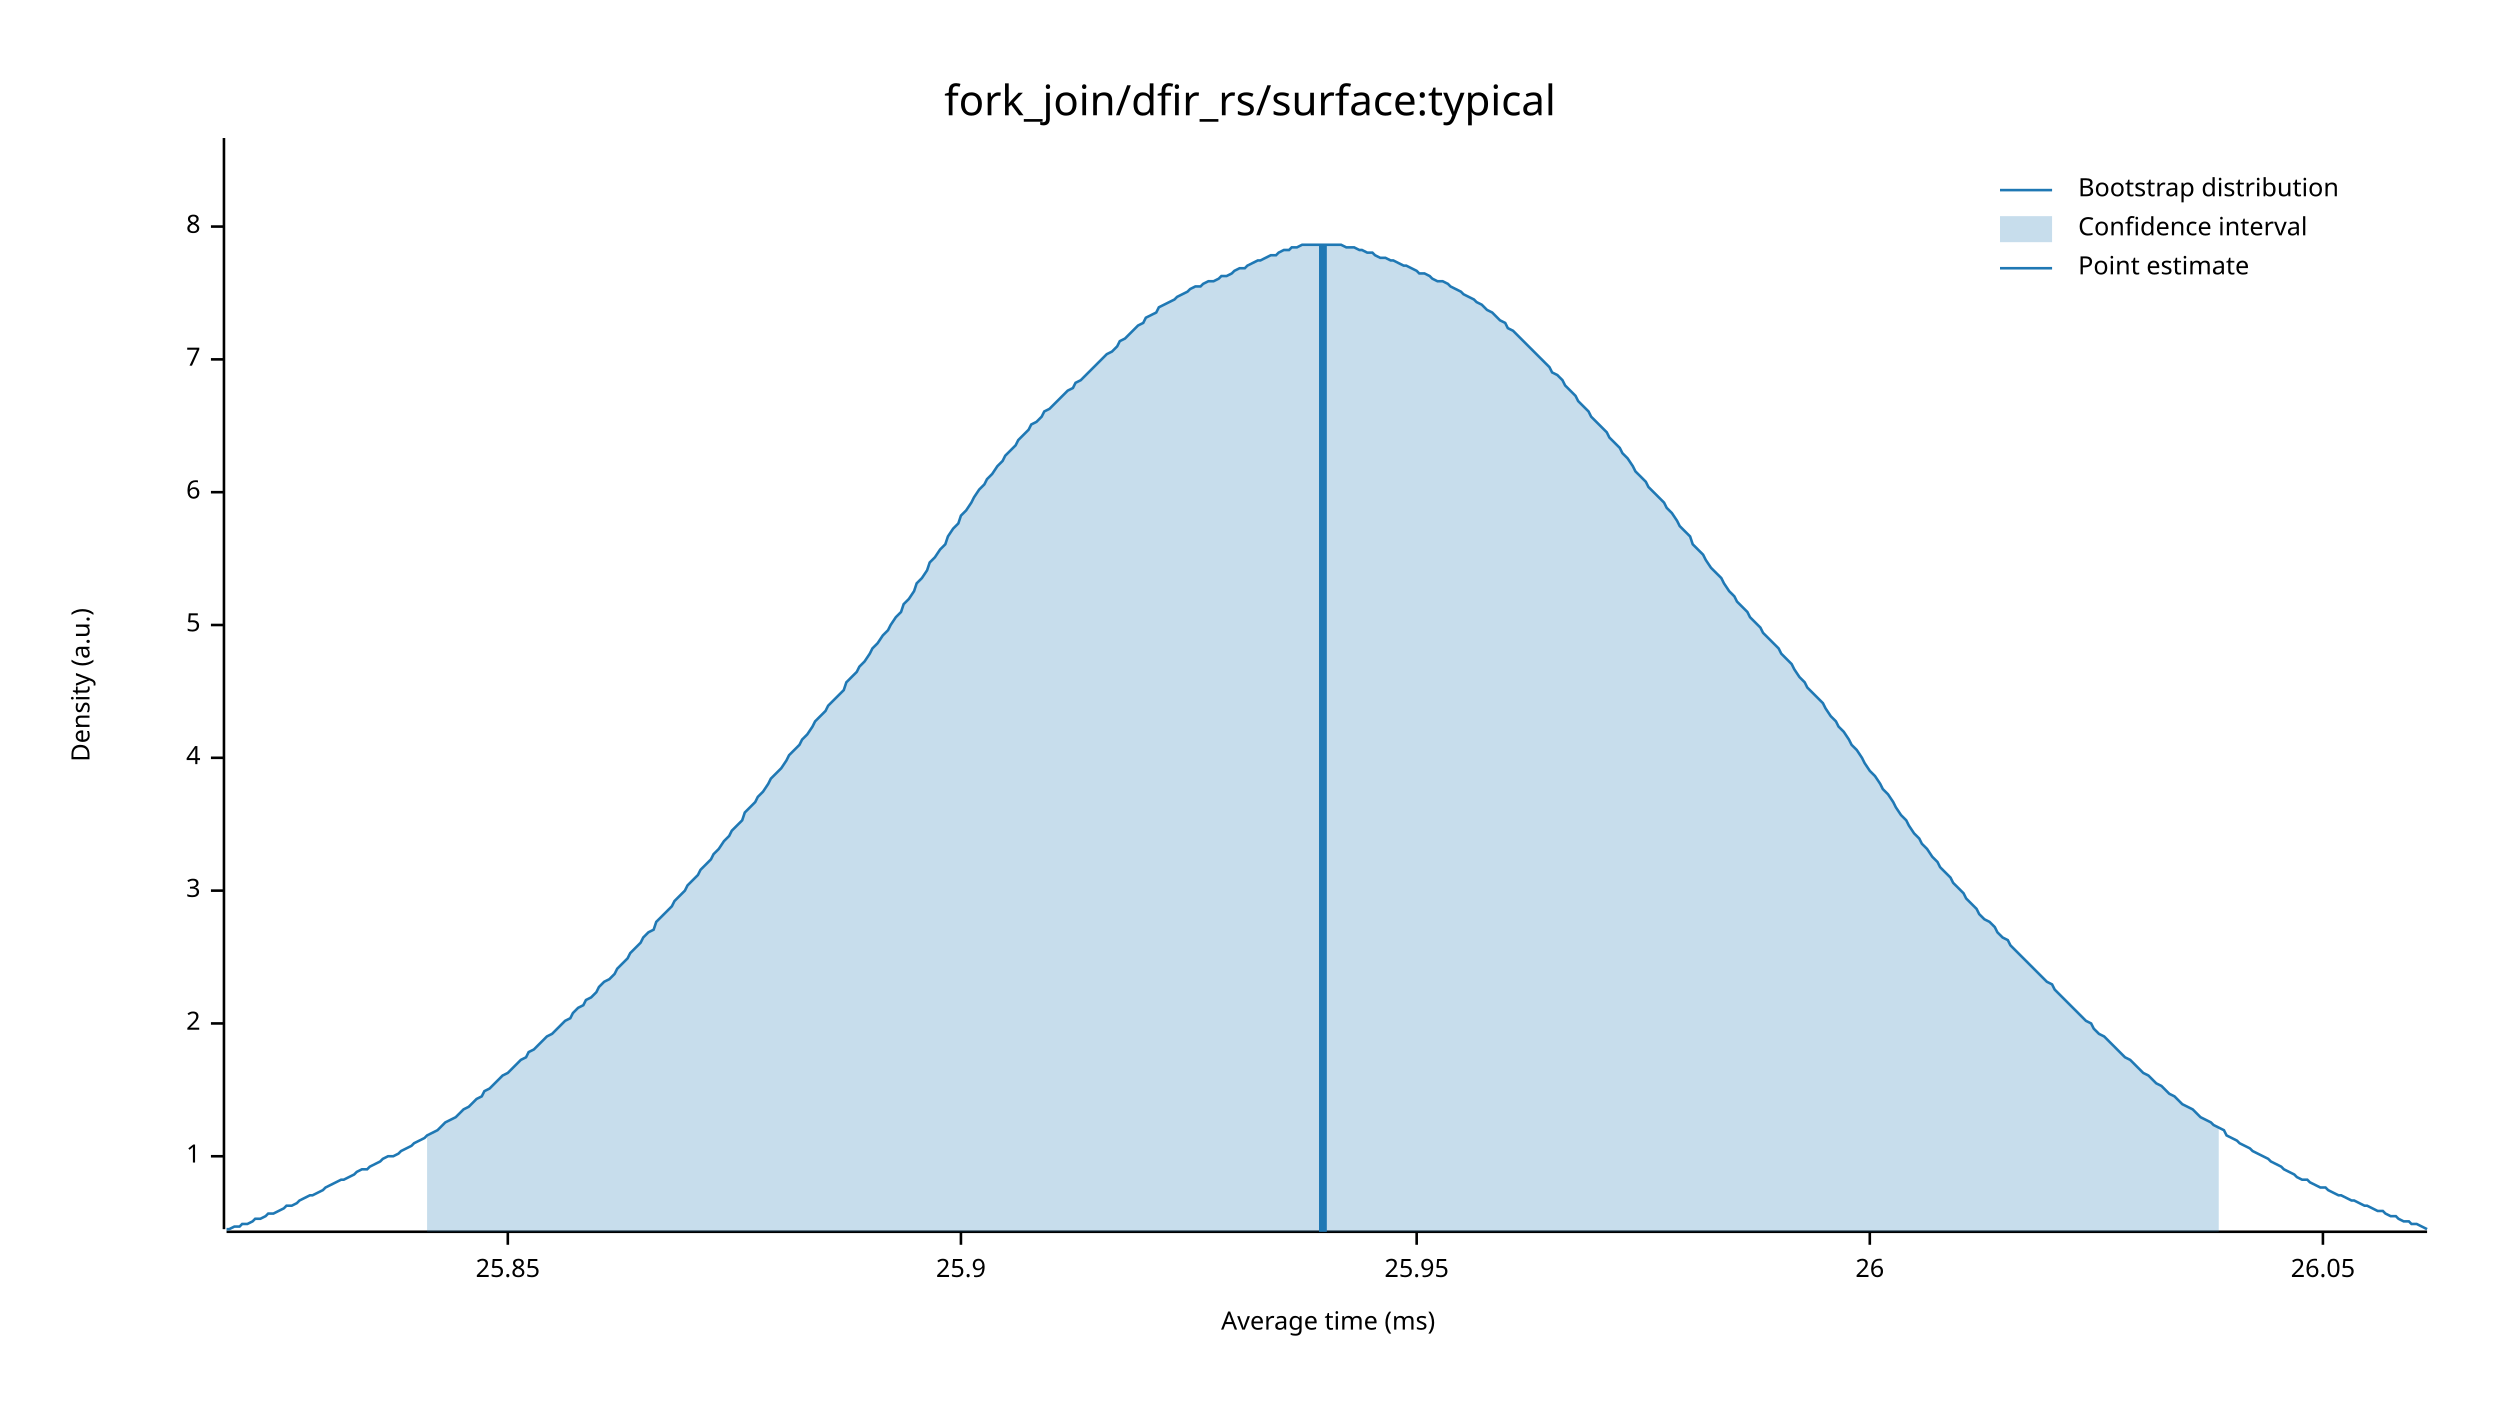
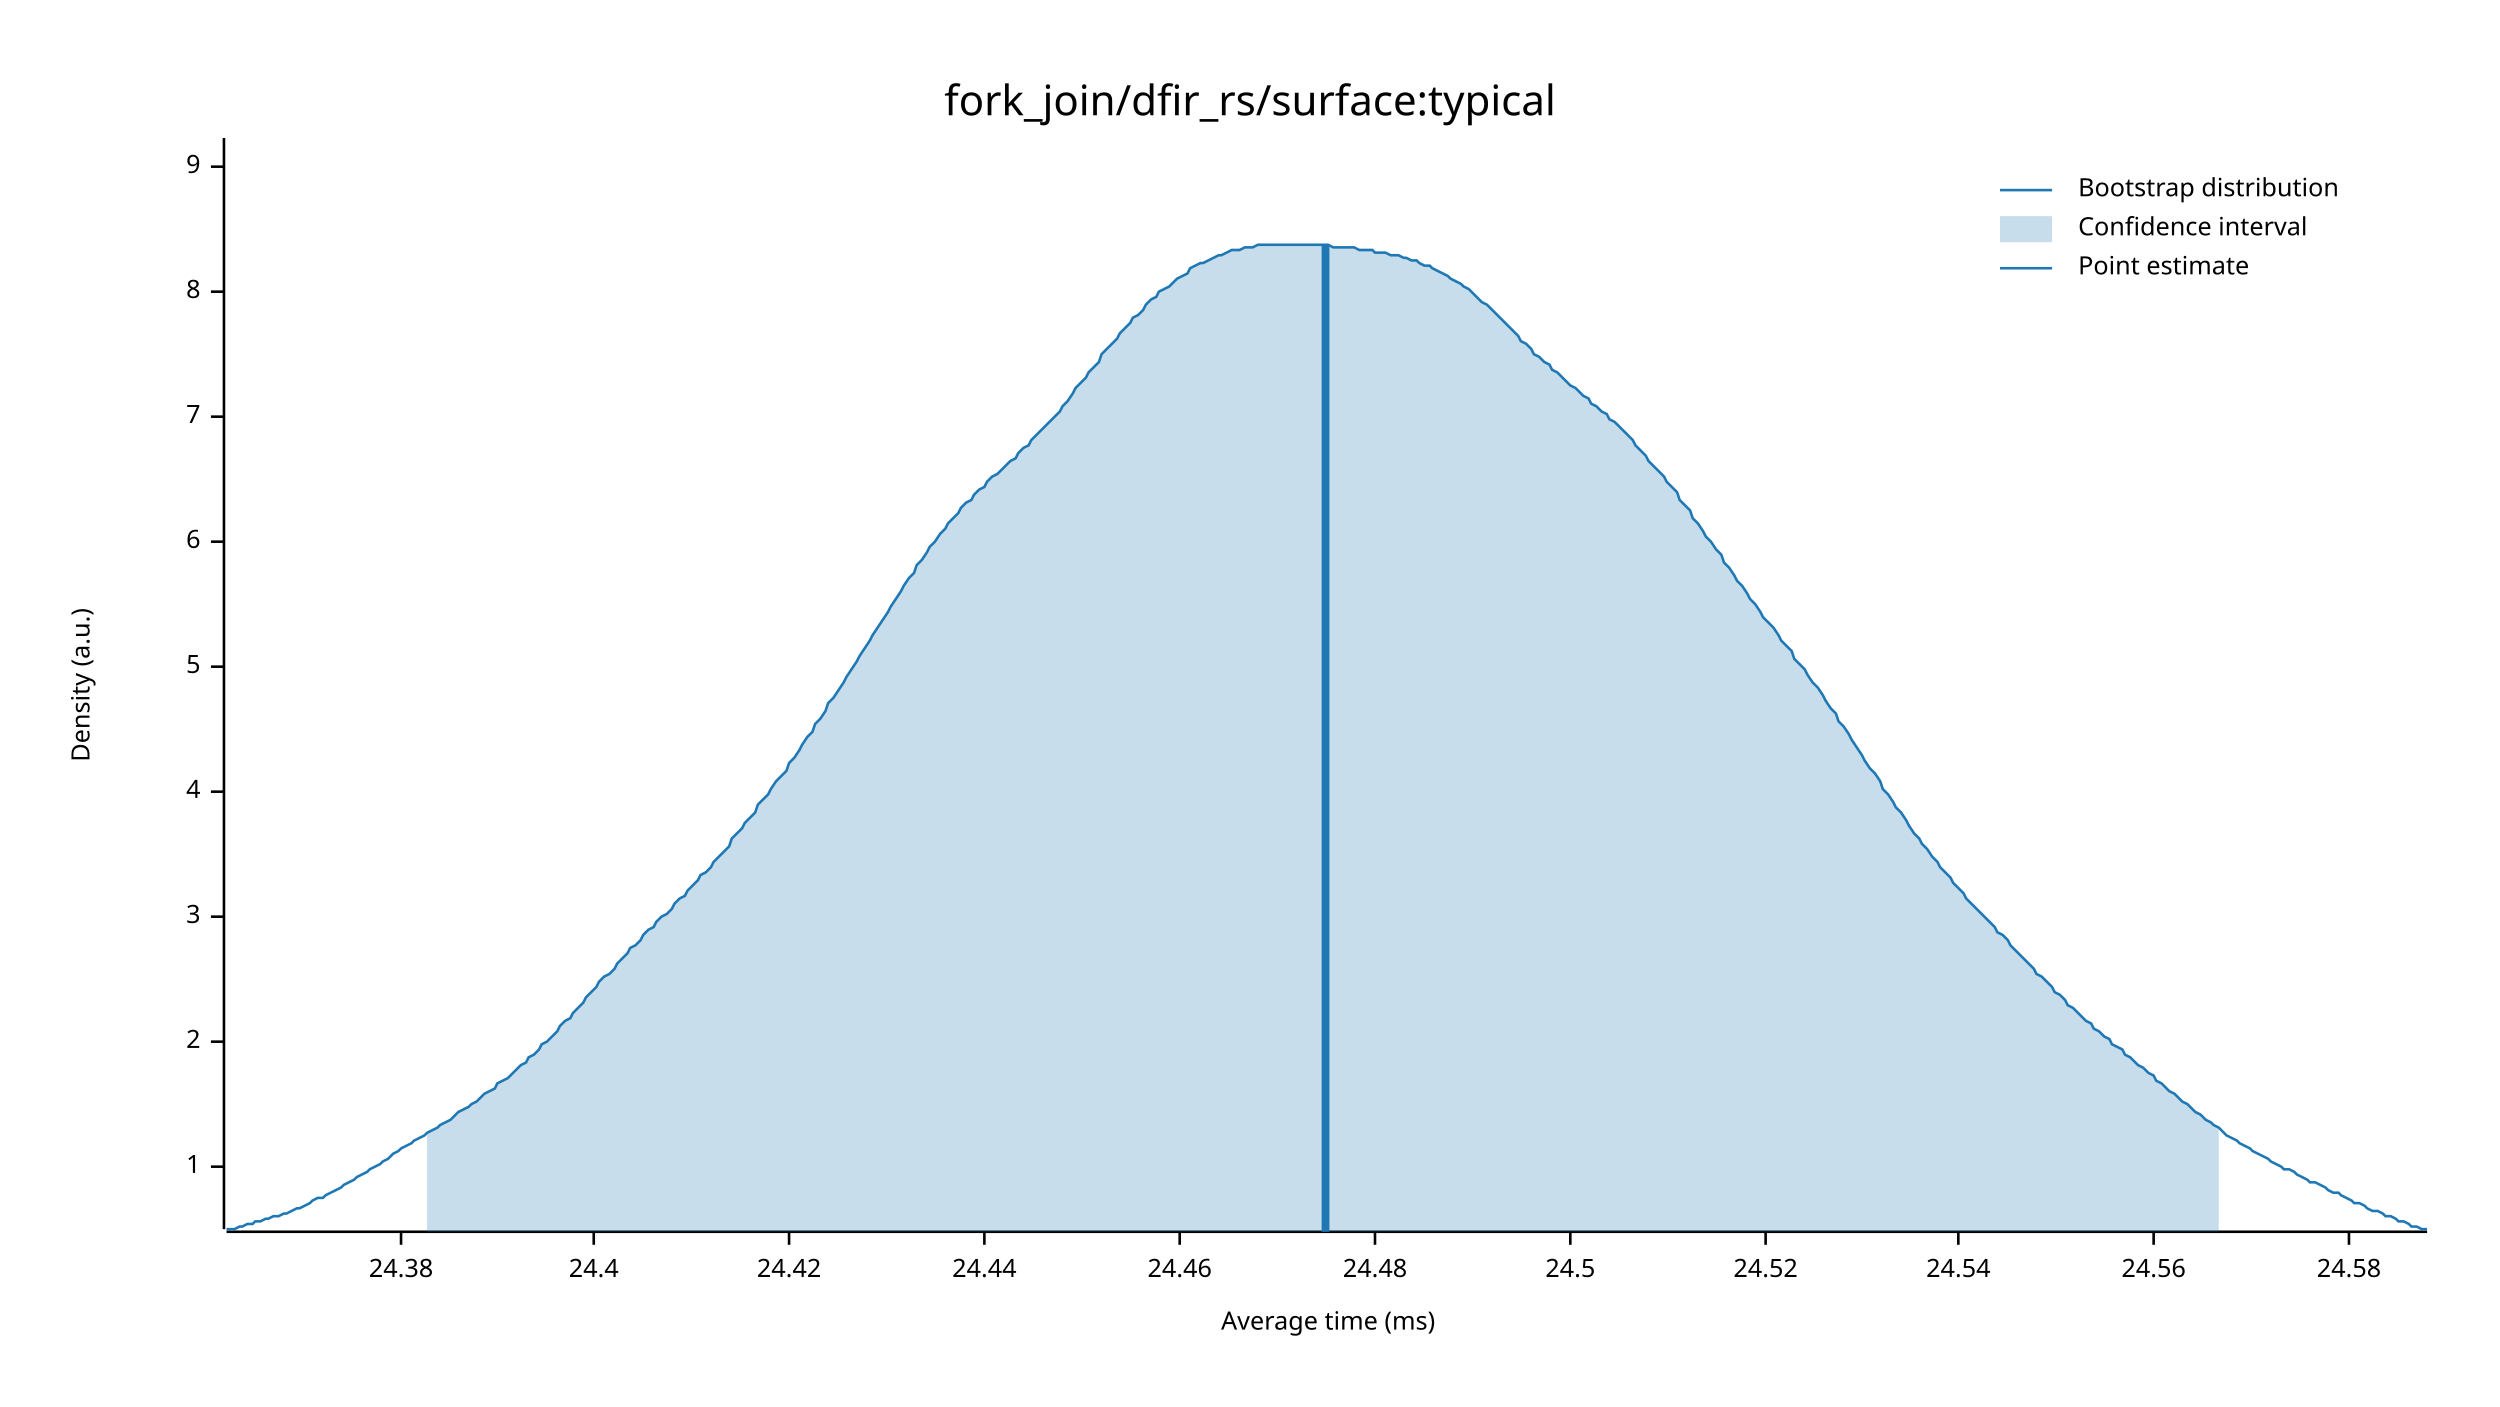
<svg xmlns="http://www.w3.org/2000/svg" width="960" height="540" viewBox="0 0 960 540">
  <text x="480" y="32" dy="0.76em" text-anchor="middle" font-family="sans-serif" font-size="16.129" opacity="1" fill="#000000">
fork_join/dfir_rs/surface:typical
</text>
  <text x="27" y="263" dy="0.76em" text-anchor="middle" font-family="sans-serif" font-size="9.677" opacity="1" fill="#000000" transform="rotate(270, 27, 263)">
Density (a.u.)
</text>
  <text x="510" y="513" dy="-0.5ex" text-anchor="middle" font-family="sans-serif" font-size="9.677" opacity="1" fill="#000000">
Average time (ms)
</text>
  <polyline fill="none" opacity="1" stroke="#000000" stroke-width="1" points="86,53 86,472 " />
-   <text x="77" y="444" dy="0.5ex" text-anchor="end" font-family="sans-serif" font-size="9.677" opacity="1" fill="#000000">
+   <text x="77" y="448" dy="0.5ex" text-anchor="end" font-family="sans-serif" font-size="9.677" opacity="1" fill="#000000">
1
</text>
-   <polyline fill="none" opacity="1" stroke="#000000" stroke-width="1" points="81,444 86,444 " />
-   <text x="77" y="393" dy="0.5ex" text-anchor="end" font-family="sans-serif" font-size="9.677" opacity="1" fill="#000000">
+   <polyline fill="none" opacity="1" stroke="#000000" stroke-width="1" points="81,448 86,448 " />
+   <text x="77" y="400" dy="0.5ex" text-anchor="end" font-family="sans-serif" font-size="9.677" opacity="1" fill="#000000">
2
</text>
-   <polyline fill="none" opacity="1" stroke="#000000" stroke-width="1" points="81,393 86,393 " />
-   <text x="77" y="342" dy="0.5ex" text-anchor="end" font-family="sans-serif" font-size="9.677" opacity="1" fill="#000000">
+   <polyline fill="none" opacity="1" stroke="#000000" stroke-width="1" points="81,400 86,400 " />
+   <text x="77" y="352" dy="0.5ex" text-anchor="end" font-family="sans-serif" font-size="9.677" opacity="1" fill="#000000">
3
</text>
-   <polyline fill="none" opacity="1" stroke="#000000" stroke-width="1" points="81,342 86,342 " />
-   <text x="77" y="291" dy="0.5ex" text-anchor="end" font-family="sans-serif" font-size="9.677" opacity="1" fill="#000000">
+   <polyline fill="none" opacity="1" stroke="#000000" stroke-width="1" points="81,352 86,352 " />
+   <text x="77" y="304" dy="0.5ex" text-anchor="end" font-family="sans-serif" font-size="9.677" opacity="1" fill="#000000">
4
</text>
-   <polyline fill="none" opacity="1" stroke="#000000" stroke-width="1" points="81,291 86,291 " />
-   <text x="77" y="240" dy="0.5ex" text-anchor="end" font-family="sans-serif" font-size="9.677" opacity="1" fill="#000000">
+   <polyline fill="none" opacity="1" stroke="#000000" stroke-width="1" points="81,304 86,304 " />
+   <text x="77" y="256" dy="0.5ex" text-anchor="end" font-family="sans-serif" font-size="9.677" opacity="1" fill="#000000">
5
</text>
-   <polyline fill="none" opacity="1" stroke="#000000" stroke-width="1" points="81,240 86,240 " />
-   <text x="77" y="189" dy="0.5ex" text-anchor="end" font-family="sans-serif" font-size="9.677" opacity="1" fill="#000000">
+   <polyline fill="none" opacity="1" stroke="#000000" stroke-width="1" points="81,256 86,256 " />
+   <text x="77" y="208" dy="0.5ex" text-anchor="end" font-family="sans-serif" font-size="9.677" opacity="1" fill="#000000">
6
</text>
-   <polyline fill="none" opacity="1" stroke="#000000" stroke-width="1" points="81,189 86,189 " />
-   <text x="77" y="138" dy="0.5ex" text-anchor="end" font-family="sans-serif" font-size="9.677" opacity="1" fill="#000000">
+   <polyline fill="none" opacity="1" stroke="#000000" stroke-width="1" points="81,208 86,208 " />
+   <text x="77" y="160" dy="0.5ex" text-anchor="end" font-family="sans-serif" font-size="9.677" opacity="1" fill="#000000">
7
</text>
-   <polyline fill="none" opacity="1" stroke="#000000" stroke-width="1" points="81,138 86,138 " />
-   <text x="77" y="87" dy="0.5ex" text-anchor="end" font-family="sans-serif" font-size="9.677" opacity="1" fill="#000000">
+   <polyline fill="none" opacity="1" stroke="#000000" stroke-width="1" points="81,160 86,160 " />
+   <text x="77" y="112" dy="0.5ex" text-anchor="end" font-family="sans-serif" font-size="9.677" opacity="1" fill="#000000">
8
</text>
-   <polyline fill="none" opacity="1" stroke="#000000" stroke-width="1" points="81,87 86,87 " />
+   <polyline fill="none" opacity="1" stroke="#000000" stroke-width="1" points="81,112 86,112 " />
+   <text x="77" y="64" dy="0.5ex" text-anchor="end" font-family="sans-serif" font-size="9.677" opacity="1" fill="#000000">
+ 9
+ </text>
+   <polyline fill="none" opacity="1" stroke="#000000" stroke-width="1" points="81,64 86,64 " />
  <polyline fill="none" opacity="1" stroke="#000000" stroke-width="1" points="87,473 932,473 " />
-   <text x="195" y="483" dy="0.76em" text-anchor="middle" font-family="sans-serif" font-size="9.677" opacity="1" fill="#000000">
- 25.85
+   <text x="154" y="483" dy="0.76em" text-anchor="middle" font-family="sans-serif" font-size="9.677" opacity="1" fill="#000000">
+ 24.38
</text>
-   <polyline fill="none" opacity="1" stroke="#000000" stroke-width="1" points="195,473 195,478 " />
-   <text x="369" y="483" dy="0.76em" text-anchor="middle" font-family="sans-serif" font-size="9.677" opacity="1" fill="#000000">
- 25.9
+   <polyline fill="none" opacity="1" stroke="#000000" stroke-width="1" points="154,473 154,478 " />
+   <text x="228" y="483" dy="0.76em" text-anchor="middle" font-family="sans-serif" font-size="9.677" opacity="1" fill="#000000">
+ 24.4
</text>
-   <polyline fill="none" opacity="1" stroke="#000000" stroke-width="1" points="369,473 369,478 " />
-   <text x="544" y="483" dy="0.76em" text-anchor="middle" font-family="sans-serif" font-size="9.677" opacity="1" fill="#000000">
- 25.95
+   <polyline fill="none" opacity="1" stroke="#000000" stroke-width="1" points="228,473 228,478 " />
+   <text x="303" y="483" dy="0.76em" text-anchor="middle" font-family="sans-serif" font-size="9.677" opacity="1" fill="#000000">
+ 24.42
</text>
-   <polyline fill="none" opacity="1" stroke="#000000" stroke-width="1" points="544,473 544,478 " />
-   <text x="718" y="483" dy="0.76em" text-anchor="middle" font-family="sans-serif" font-size="9.677" opacity="1" fill="#000000">
- 26
+   <polyline fill="none" opacity="1" stroke="#000000" stroke-width="1" points="303,473 303,478 " />
+   <text x="378" y="483" dy="0.76em" text-anchor="middle" font-family="sans-serif" font-size="9.677" opacity="1" fill="#000000">
+ 24.44
</text>
-   <polyline fill="none" opacity="1" stroke="#000000" stroke-width="1" points="718,473 718,478 " />
-   <text x="892" y="483" dy="0.76em" text-anchor="middle" font-family="sans-serif" font-size="9.677" opacity="1" fill="#000000">
- 26.05
+   <polyline fill="none" opacity="1" stroke="#000000" stroke-width="1" points="378,473 378,478 " />
+   <text x="453" y="483" dy="0.76em" text-anchor="middle" font-family="sans-serif" font-size="9.677" opacity="1" fill="#000000">
+ 24.46
</text>
-   <polyline fill="none" opacity="1" stroke="#000000" stroke-width="1" points="892,473 892,478 " />
-   <polyline fill="none" opacity="1" stroke="#1F78B4" stroke-width="1" points="87,472 88,472 90,471 92,471 93,470 95,470 97,469 98,468 100,468 102,467 103,466 105,466 107,465 109,464 110,463 112,463 114,462 115,461 117,460 119,459 120,459 122,458 124,457 125,456 127,455 129,454 131,453 132,453 134,452 136,451 137,450 139,449 141,449 142,448 144,447 146,446 147,445 149,444 151,444 153,443 154,442 156,441 158,440 159,439 161,438 163,437 164,436 166,435 168,434 169,433 171,431 173,430 175,429 176,428 178,426 180,425 181,424 183,422 185,421 186,419 188,418 190,416 191,415 193,413 195,412 197,410 198,409 200,407 202,406 203,404 205,403 207,401 208,400 210,398 212,397 214,395 215,394 217,392 219,391 220,389 222,387 224,386 225,384 227,383 229,381 230,379 232,377 234,376 236,374 237,372 239,370 241,368 242,366 244,364 246,362 247,360 249,358 251,357 252,354 254,352 256,350 258,348 259,346 261,344 263,342 264,340 266,338 268,336 269,334 271,332 273,330 274,328 276,326 278,323 280,321 281,319 283,317 285,315 286,312 288,310 290,308 291,306 293,304 295,301 296,299 298,297 300,295 302,292 303,290 305,288 307,286 308,284 310,282 312,279 313,277 315,275 317,273 318,271 320,269 322,267 324,265 325,262 327,260 329,258 330,256 332,254 334,251 335,249 337,247 339,244 341,242 342,240 344,237 346,235 347,232 349,230 351,227 352,224 354,222 356,219 357,216 359,214 361,211 363,209 364,206 366,203 368,201 369,198 371,196 373,193 374,191 376,188 378,186 379,184 381,182 383,179 385,177 386,175 388,173 390,171 391,169 393,167 395,165 396,163 398,162 400,160 401,158 403,157 405,155 407,153 408,152 410,150 412,149 413,147 415,146 417,144 418,143 420,141 422,139 423,138 425,136 427,135 429,133 430,131 432,130 434,128 435,127 437,125 439,124 440,122 442,121 444,120 445,118 447,117 449,116 451,115 452,114 454,113 456,112 457,111 459,110 461,110 462,109 464,108 466,108 468,107 469,106 471,106 473,105 474,104 476,103 478,103 479,102 481,101 483,100 484,100 486,99 488,98 490,98 491,97 493,96 495,96 496,95 498,95 500,94 501,94 503,94 505,94 506,94 508,94 510,94 512,94 513,94 515,94 517,95 518,95 520,95 522,96 523,96 525,97 527,97 528,98 530,99 532,99 534,100 535,100 537,101 539,102 540,102 542,103 544,104 545,105 547,105 549,106 550,107 552,108 554,108 556,109 557,110 559,111 561,112 562,113 564,114 566,115 567,116 569,117 571,119 573,120 574,121 576,123 578,124 579,126 581,127 583,129 584,130 586,132 588,134 589,135 591,137 593,139 595,141 596,143 598,144 600,146 601,148 603,150 605,152 606,154 608,156 610,158 611,160 613,162 615,164 617,166 618,168 620,170 622,172 623,174 625,176 627,179 628,181 630,183 632,185 633,187 635,189 637,191 639,193 640,195 642,197 644,200 645,202 647,204 649,206 650,209 652,211 654,213 655,215 657,218 659,220 661,222 662,224 664,227 666,229 667,231 669,233 671,235 672,237 674,239 676,241 677,243 679,245 681,247 683,249 684,251 686,253 688,255 689,257 691,260 693,262 694,264 696,266 698,268 700,270 701,272 703,275 705,277 706,279 708,281 710,284 711,286 713,288 715,291 716,293 718,296 720,298 722,301 723,303 725,305 727,308 728,310 730,313 732,315 733,317 735,320 737,322 738,324 740,326 742,329 744,331 745,333 747,335 749,337 750,339 752,341 754,343 755,345 757,347 759,349 760,351 762,353 764,354 766,356 767,358 769,360 771,361 772,363 774,365 776,367 777,368 779,370 781,372 782,373 784,375 786,377 788,378 789,380 791,382 793,384 794,385 796,387 798,389 799,390 801,392 803,393 804,395 806,397 808,398 810,400 811,401 813,403 815,405 816,406 818,407 820,409 821,410 823,412 825,413 827,415 828,416 830,417 832,419 833,420 835,421 837,423 838,424 840,425 842,426 843,427 845,429 847,430 849,431 850,432 852,433 854,434 855,436 857,437 859,438 860,439 862,440 864,441 865,442 867,443 869,444 871,445 872,446 874,447 876,448 877,449 879,450 881,451 882,452 884,453 886,453 887,454 889,455 891,456 893,456 894,457 896,458 898,459 899,459 901,460 903,461 904,461 906,462 908,463 909,463 911,464 913,465 915,465 916,466 918,467 920,467 921,468 923,469 925,469 926,470 928,470 930,471 932,472 " />
-   <polygon opacity="0.25" fill="#1F78B4" points="164,436 166,435 168,434 169,433 171,431 173,430 175,429 176,428 178,426 180,425 181,424 183,422 185,421 186,419 188,418 190,416 191,415 193,413 195,412 197,410 198,409 200,407 202,406 203,404 205,403 207,401 208,400 210,398 212,397 214,395 215,394 217,392 219,391 220,389 222,387 224,386 225,384 227,383 229,381 230,379 232,377 234,376 236,374 237,372 239,370 241,368 242,366 244,364 246,362 247,360 249,358 251,357 252,354 254,352 256,350 258,348 259,346 261,344 263,342 264,340 266,338 268,336 269,334 271,332 273,330 274,328 276,326 278,323 280,321 281,319 283,317 285,315 286,312 288,310 290,308 291,306 293,304 295,301 296,299 298,297 300,295 302,292 303,290 305,288 307,286 308,284 310,282 312,279 313,277 315,275 317,273 318,271 320,269 322,267 324,265 325,262 327,260 329,258 330,256 332,254 334,251 335,249 337,247 339,244 341,242 342,240 344,237 346,235 347,232 349,230 351,227 352,224 354,222 356,219 357,216 359,214 361,211 363,209 364,206 366,203 368,201 369,198 371,196 373,193 374,191 376,188 378,186 379,184 381,182 383,179 385,177 386,175 388,173 390,171 391,169 393,167 395,165 396,163 398,162 400,160 401,158 403,157 405,155 407,153 408,152 410,150 412,149 413,147 415,146 417,144 418,143 420,141 422,139 423,138 425,136 427,135 429,133 430,131 432,130 434,128 435,127 437,125 439,124 440,122 442,121 444,120 445,118 447,117 449,116 451,115 452,114 454,113 456,112 457,111 459,110 461,110 462,109 464,108 466,108 468,107 469,106 471,106 473,105 474,104 476,103 478,103 479,102 481,101 483,100 484,100 486,99 488,98 490,98 491,97 493,96 495,96 496,95 498,95 500,94 501,94 503,94 505,94 506,94 508,94 510,94 512,94 513,94 515,94 517,95 518,95 520,95 522,96 523,96 525,97 527,97 528,98 530,99 532,99 534,100 535,100 537,101 539,102 540,102 542,103 544,104 545,105 547,105 549,106 550,107 552,108 554,108 556,109 557,110 559,111 561,112 562,113 564,114 566,115 567,116 569,117 571,119 573,120 574,121 576,123 578,124 579,126 581,127 583,129 584,130 586,132 588,134 589,135 591,137 593,139 595,141 596,143 598,144 600,146 601,148 603,150 605,152 606,154 608,156 610,158 611,160 613,162 615,164 617,166 618,168 620,170 622,172 623,174 625,176 627,179 628,181 630,183 632,185 633,187 635,189 637,191 639,193 640,195 642,197 644,200 645,202 647,204 649,206 650,209 652,211 654,213 655,215 657,218 659,220 661,222 662,224 664,227 666,229 667,231 669,233 671,235 672,237 674,239 676,241 677,243 679,245 681,247 683,249 684,251 686,253 688,255 689,257 691,260 693,262 694,264 696,266 698,268 700,270 701,272 703,275 705,277 706,279 708,281 710,284 711,286 713,288 715,291 716,293 718,296 720,298 722,301 723,303 725,305 727,308 728,310 730,313 732,315 733,317 735,320 737,322 738,324 740,326 742,329 744,331 745,333 747,335 749,337 750,339 752,341 754,343 755,345 757,347 759,349 760,351 762,353 764,354 766,356 767,358 769,360 771,361 772,363 774,365 776,367 777,368 779,370 781,372 782,373 784,375 786,377 788,378 789,380 791,382 793,384 794,385 796,387 798,389 799,390 801,392 803,393 804,395 806,397 808,398 810,400 811,401 813,403 815,405 816,406 818,407 820,409 821,410 823,412 825,413 827,415 828,416 830,417 832,419 833,420 835,421 837,423 838,424 840,425 842,426 843,427 845,429 847,430 849,431 850,432 852,433 852,473 164,473 " />
-   <polyline fill="none" opacity="1" stroke="#1F78B4" stroke-width="3" points="508,473 508,94 " />
+   <polyline fill="none" opacity="1" stroke="#000000" stroke-width="1" points="453,473 453,478 " />
+   <text x="528" y="483" dy="0.76em" text-anchor="middle" font-family="sans-serif" font-size="9.677" opacity="1" fill="#000000">
+ 24.48
+ </text>
+   <polyline fill="none" opacity="1" stroke="#000000" stroke-width="1" points="528,473 528,478 " />
+   <text x="603" y="483" dy="0.76em" text-anchor="middle" font-family="sans-serif" font-size="9.677" opacity="1" fill="#000000">
+ 24.5
+ </text>
+   <polyline fill="none" opacity="1" stroke="#000000" stroke-width="1" points="603,473 603,478 " />
+   <text x="678" y="483" dy="0.76em" text-anchor="middle" font-family="sans-serif" font-size="9.677" opacity="1" fill="#000000">
+ 24.52
+ </text>
+   <polyline fill="none" opacity="1" stroke="#000000" stroke-width="1" points="678,473 678,478 " />
+   <text x="752" y="483" dy="0.76em" text-anchor="middle" font-family="sans-serif" font-size="9.677" opacity="1" fill="#000000">
+ 24.54
+ </text>
+   <polyline fill="none" opacity="1" stroke="#000000" stroke-width="1" points="752,473 752,478 " />
+   <text x="827" y="483" dy="0.76em" text-anchor="middle" font-family="sans-serif" font-size="9.677" opacity="1" fill="#000000">
+ 24.56
+ </text>
+   <polyline fill="none" opacity="1" stroke="#000000" stroke-width="1" points="827,473 827,478 " />
+   <text x="902" y="483" dy="0.76em" text-anchor="middle" font-family="sans-serif" font-size="9.677" opacity="1" fill="#000000">
+ 24.58
+ </text>
+   <polyline fill="none" opacity="1" stroke="#000000" stroke-width="1" points="902,473 902,478 " />
+   <polyline fill="none" opacity="1" stroke="#1F78B4" stroke-width="1" points="87,472 88,472 90,472 92,471 93,471 95,470 97,470 98,469 100,469 102,468 103,468 105,467 107,467 109,466 110,466 112,465 114,464 115,464 117,463 119,462 120,461 122,460 124,460 125,459 127,458 129,457 131,456 132,455 134,454 136,453 137,452 139,451 141,450 142,449 144,448 146,447 147,446 149,445 151,443 153,442 154,441 156,440 158,439 159,438 161,437 163,436 164,435 166,434 168,433 169,432 171,431 173,430 175,428 176,427 178,426 180,425 181,424 183,423 185,421 186,420 188,419 190,418 191,416 193,415 195,414 197,412 198,411 200,409 202,408 203,406 205,405 207,403 208,401 210,400 212,398 214,396 215,394 217,392 219,391 220,389 222,387 224,385 225,383 227,381 229,379 230,377 232,375 234,374 236,372 237,370 239,368 241,366 242,364 244,363 246,361 247,359 249,357 251,356 252,354 254,352 256,351 258,349 259,347 261,345 263,344 264,342 266,340 268,338 269,336 271,335 273,333 274,331 276,329 278,327 280,325 281,322 283,320 285,318 286,316 288,314 290,312 291,309 293,307 295,305 296,303 298,300 300,298 302,296 303,293 305,291 307,288 308,286 310,283 312,281 313,278 315,276 317,273 318,270 320,268 322,265 324,262 325,260 327,257 329,254 330,252 332,249 334,246 335,244 337,241 339,238 341,235 342,233 344,230 346,227 347,225 349,222 351,220 352,217 354,215 356,212 357,210 359,208 361,205 363,203 364,201 366,199 368,197 369,195 371,193 373,192 374,190 376,188 378,187 379,185 381,183 383,182 385,180 386,179 388,177 390,176 391,174 393,172 395,171 396,169 398,167 400,165 401,164 403,162 405,160 407,158 408,156 410,154 412,151 413,149 415,147 417,145 418,143 420,141 422,139 423,136 425,134 427,132 429,130 430,128 432,126 434,124 435,122 437,121 439,119 440,117 442,115 444,114 445,112 447,111 449,110 451,108 452,107 454,106 456,105 457,103 459,102 461,101 462,101 464,100 466,99 468,98 469,98 471,97 473,96 474,96 476,96 478,95 479,95 481,95 483,94 484,94 486,94 488,94 490,94 491,94 493,94 495,94 496,94 498,94 500,94 501,94 503,94 505,94 506,94 508,94 510,94 512,95 513,95 515,95 517,95 518,95 520,95 522,96 523,96 525,96 527,96 528,97 530,97 532,97 534,98 535,98 537,98 539,99 540,99 542,100 544,100 545,101 547,102 549,102 550,103 552,104 554,105 556,106 557,107 559,108 561,109 562,110 564,111 566,113 567,114 569,116 571,117 573,119 574,120 576,122 578,124 579,125 581,127 583,129 584,131 586,132 588,134 589,136 591,137 593,139 595,140 596,142 598,143 600,145 601,146 603,148 605,149 606,150 608,152 610,153 611,155 613,156 615,158 617,159 618,161 620,162 622,164 623,165 625,167 627,169 628,171 630,173 632,175 633,177 635,179 637,181 639,183 640,185 642,187 644,189 645,192 647,194 649,196 650,199 652,201 654,204 655,206 657,208 659,211 661,213 662,216 664,218 666,221 667,223 669,225 671,228 672,230 674,232 676,235 677,237 679,239 681,241 683,244 684,246 686,248 688,250 689,253 691,255 693,257 694,259 696,262 698,264 700,267 701,269 703,272 705,274 706,277 708,279 710,282 711,284 713,287 715,290 716,292 718,295 720,297 722,300 723,303 725,305 727,308 728,310 730,312 732,315 733,317 735,320 737,322 738,324 740,326 742,329 744,331 745,333 747,335 749,337 750,339 752,341 754,343 755,345 757,347 759,349 760,350 762,352 764,354 766,356 767,358 769,359 771,361 772,363 774,365 776,367 777,368 779,370 781,372 782,374 784,375 786,377 788,379 789,381 791,382 793,384 794,386 796,387 798,389 799,390 801,392 803,393 804,395 806,396 808,398 810,399 811,401 813,402 815,403 816,405 818,406 820,408 821,409 823,410 825,412 827,413 828,415 830,416 832,418 833,419 835,420 837,422 838,423 840,424 842,426 843,427 845,428 847,430 849,431 850,432 852,433 854,435 855,436 857,437 859,438 860,439 862,440 864,441 865,442 867,443 869,444 871,445 872,446 874,447 876,448 877,449 879,449 881,450 882,451 884,452 886,453 887,454 889,454 891,455 893,456 894,457 896,458 898,458 899,459 901,460 903,461 904,462 906,462 908,463 909,464 911,465 913,465 915,466 916,467 918,467 920,468 921,469 923,469 925,470 926,471 928,471 930,472 932,472 " />
+   <polygon opacity="0.25" fill="#1F78B4" points="164,435 166,434 168,433 169,432 171,431 173,430 175,428 176,427 178,426 180,425 181,424 183,423 185,421 186,420 188,419 190,418 191,416 193,415 195,414 197,412 198,411 200,409 202,408 203,406 205,405 207,403 208,401 210,400 212,398 214,396 215,394 217,392 219,391 220,389 222,387 224,385 225,383 227,381 229,379 230,377 232,375 234,374 236,372 237,370 239,368 241,366 242,364 244,363 246,361 247,359 249,357 251,356 252,354 254,352 256,351 258,349 259,347 261,345 263,344 264,342 266,340 268,338 269,336 271,335 273,333 274,331 276,329 278,327 280,325 281,322 283,320 285,318 286,316 288,314 290,312 291,309 293,307 295,305 296,303 298,300 300,298 302,296 303,293 305,291 307,288 308,286 310,283 312,281 313,278 315,276 317,273 318,270 320,268 322,265 324,262 325,260 327,257 329,254 330,252 332,249 334,246 335,244 337,241 339,238 341,235 342,233 344,230 346,227 347,225 349,222 351,220 352,217 354,215 356,212 357,210 359,208 361,205 363,203 364,201 366,199 368,197 369,195 371,193 373,192 374,190 376,188 378,187 379,185 381,183 383,182 385,180 386,179 388,177 390,176 391,174 393,172 395,171 396,169 398,167 400,165 401,164 403,162 405,160 407,158 408,156 410,154 412,151 413,149 415,147 417,145 418,143 420,141 422,139 423,136 425,134 427,132 429,130 430,128 432,126 434,124 435,122 437,121 439,119 440,117 442,115 444,114 445,112 447,111 449,110 451,108 452,107 454,106 456,105 457,103 459,102 461,101 462,101 464,100 466,99 468,98 469,98 471,97 473,96 474,96 476,96 478,95 479,95 481,95 483,94 484,94 486,94 488,94 490,94 491,94 493,94 495,94 496,94 498,94 500,94 501,94 503,94 505,94 506,94 508,94 510,94 512,95 513,95 515,95 517,95 518,95 520,95 522,96 523,96 525,96 527,96 528,97 530,97 532,97 534,98 535,98 537,98 539,99 540,99 542,100 544,100 545,101 547,102 549,102 550,103 552,104 554,105 556,106 557,107 559,108 561,109 562,110 564,111 566,113 567,114 569,116 571,117 573,119 574,120 576,122 578,124 579,125 581,127 583,129 584,131 586,132 588,134 589,136 591,137 593,139 595,140 596,142 598,143 600,145 601,146 603,148 605,149 606,150 608,152 610,153 611,155 613,156 615,158 617,159 618,161 620,162 622,164 623,165 625,167 627,169 628,171 630,173 632,175 633,177 635,179 637,181 639,183 640,185 642,187 644,189 645,192 647,194 649,196 650,199 652,201 654,204 655,206 657,208 659,211 661,213 662,216 664,218 666,221 667,223 669,225 671,228 672,230 674,232 676,235 677,237 679,239 681,241 683,244 684,246 686,248 688,250 689,253 691,255 693,257 694,259 696,262 698,264 700,267 701,269 703,272 705,274 706,277 708,279 710,282 711,284 713,287 715,290 716,292 718,295 720,297 722,300 723,303 725,305 727,308 728,310 730,312 732,315 733,317 735,320 737,322 738,324 740,326 742,329 744,331 745,333 747,335 749,337 750,339 752,341 754,343 755,345 757,347 759,349 760,350 762,352 764,354 766,356 767,358 769,359 771,361 772,363 774,365 776,367 777,368 779,370 781,372 782,374 784,375 786,377 788,379 789,381 791,382 793,384 794,386 796,387 798,389 799,390 801,392 803,393 804,395 806,396 808,398 810,399 811,401 813,402 815,403 816,405 818,406 820,408 821,409 823,410 825,412 827,413 828,415 830,416 832,418 833,419 835,420 837,422 838,423 840,424 842,426 843,427 845,428 847,430 849,431 850,432 852,433 852,473 164,473 " />
+   <polyline fill="none" opacity="1" stroke="#1F78B4" stroke-width="3" points="509,473 509,94 " />
  <text x="798" y="68" dy="0.76em" text-anchor="start" font-family="sans-serif" font-size="9.677" opacity="1" fill="#000000">
Bootstrap distribution
</text>
  <text x="798" y="83" dy="0.76em" text-anchor="start" font-family="sans-serif" font-size="9.677" opacity="1" fill="#000000">
Confidence interval
</text>
  <text x="798" y="98" dy="0.76em" text-anchor="start" font-family="sans-serif" font-size="9.677" opacity="1" fill="#000000">
Point estimate
</text>
  <polyline fill="none" opacity="1" stroke="#1F78B4" stroke-width="1" points="768,73 788,73 " />
  <rect x="768" y="83" width="20" height="10" opacity="0.25" fill="#1F78B4" stroke="none" />
  <polyline fill="none" opacity="1" stroke="#1F78B4" stroke-width="1" points="768,103 788,103 " />
</svg>
